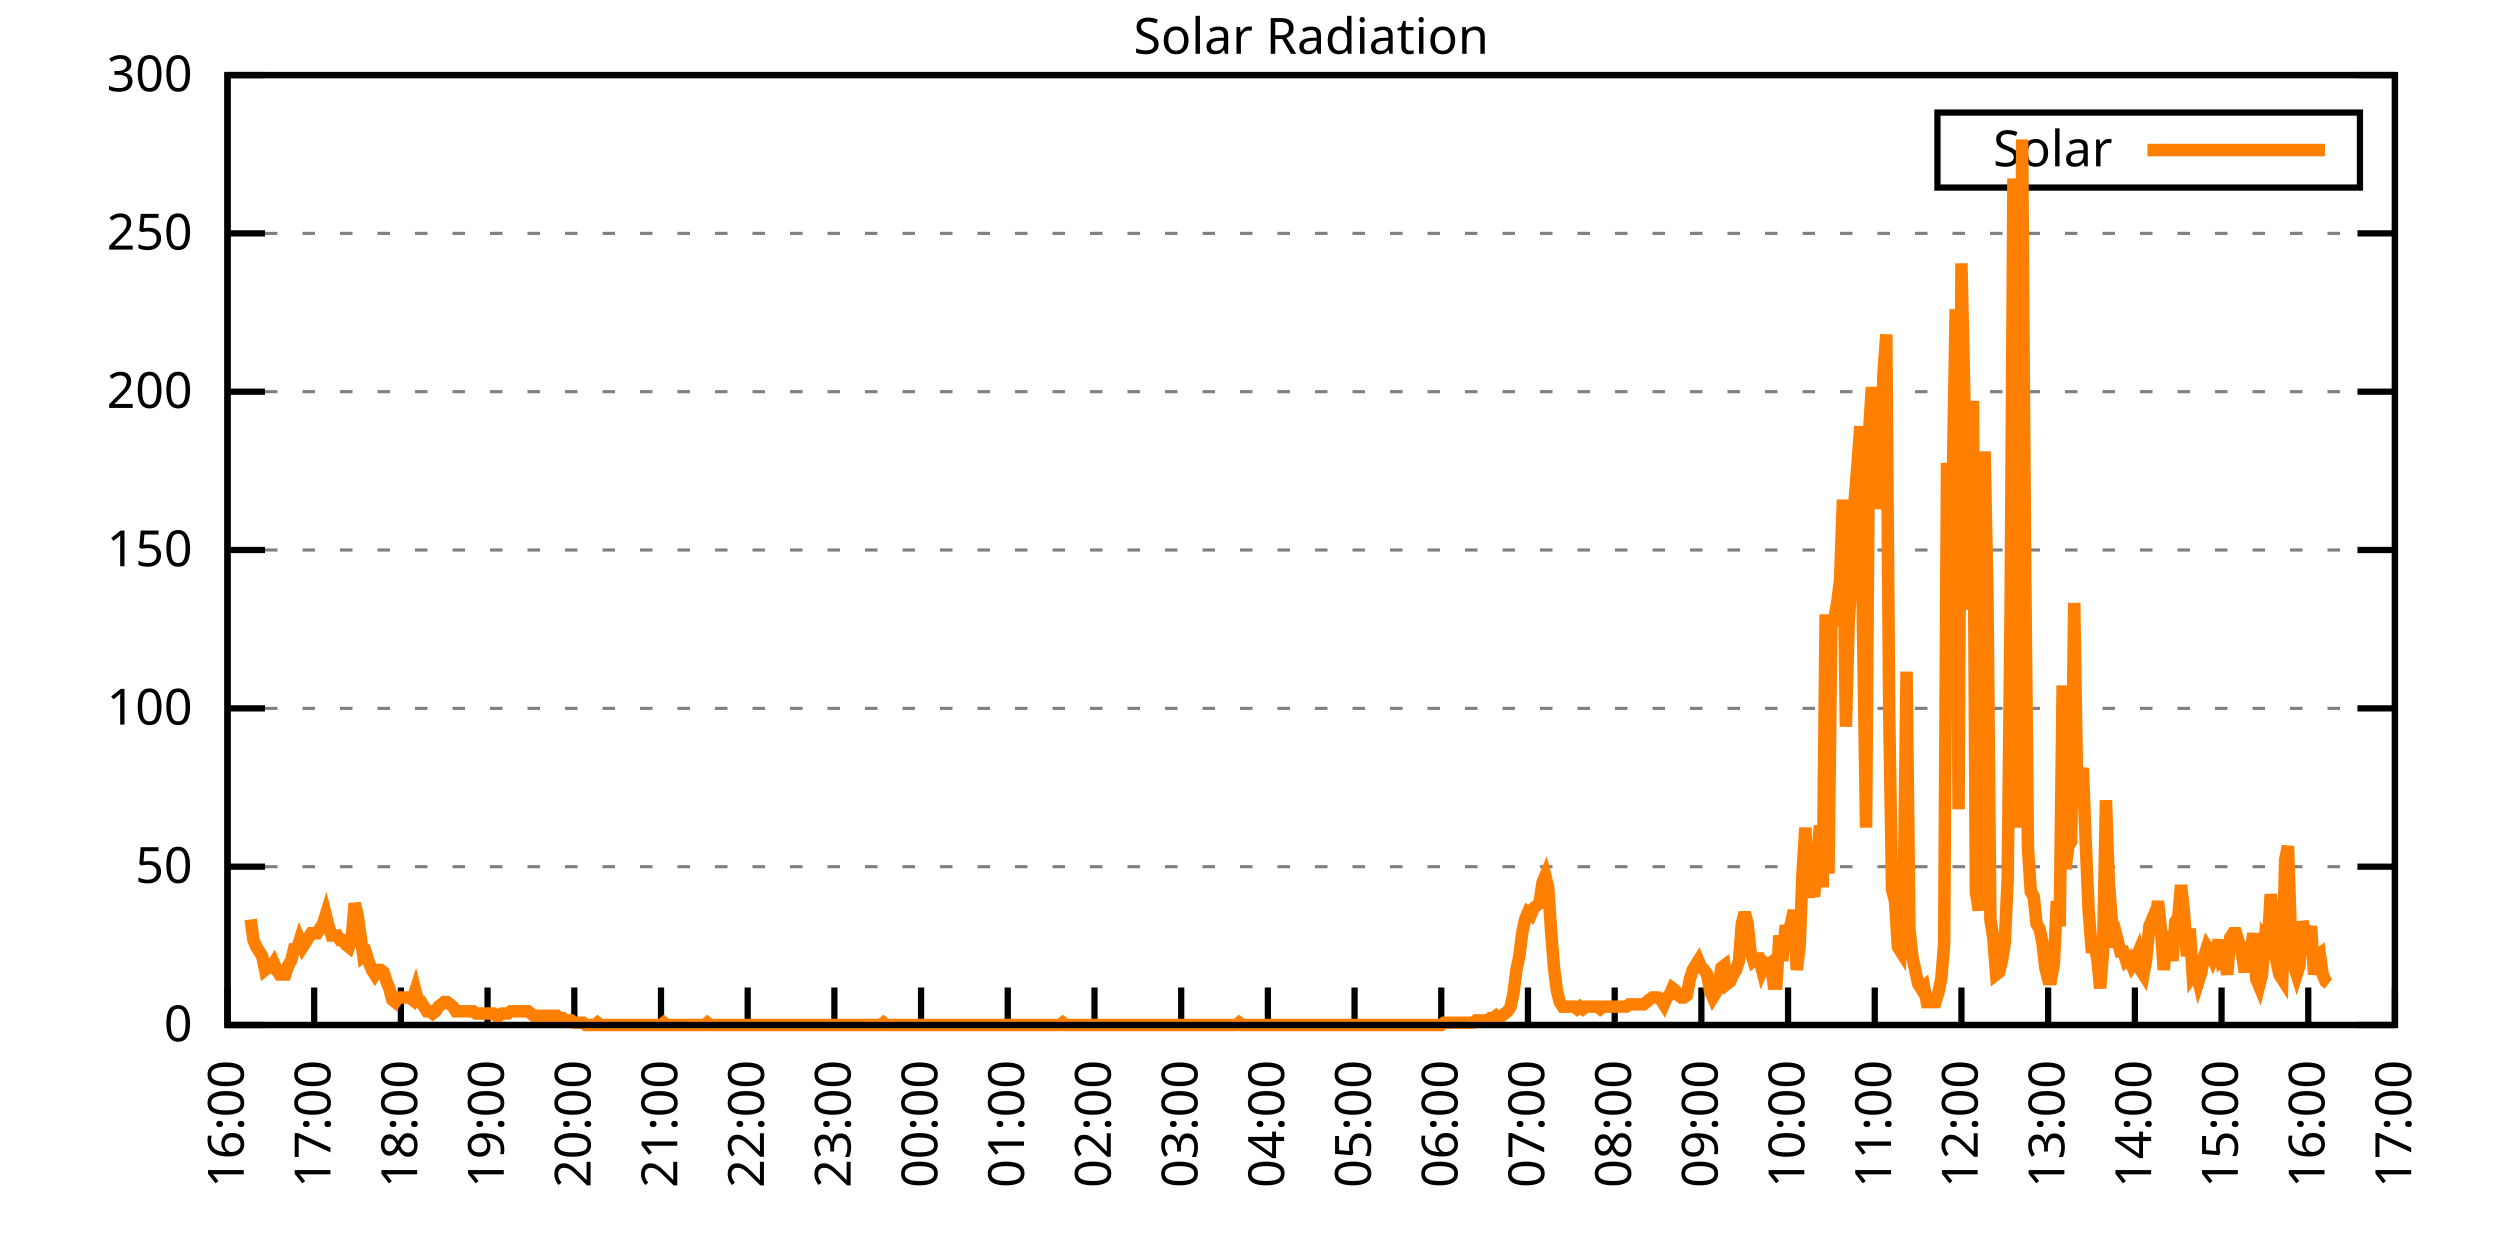
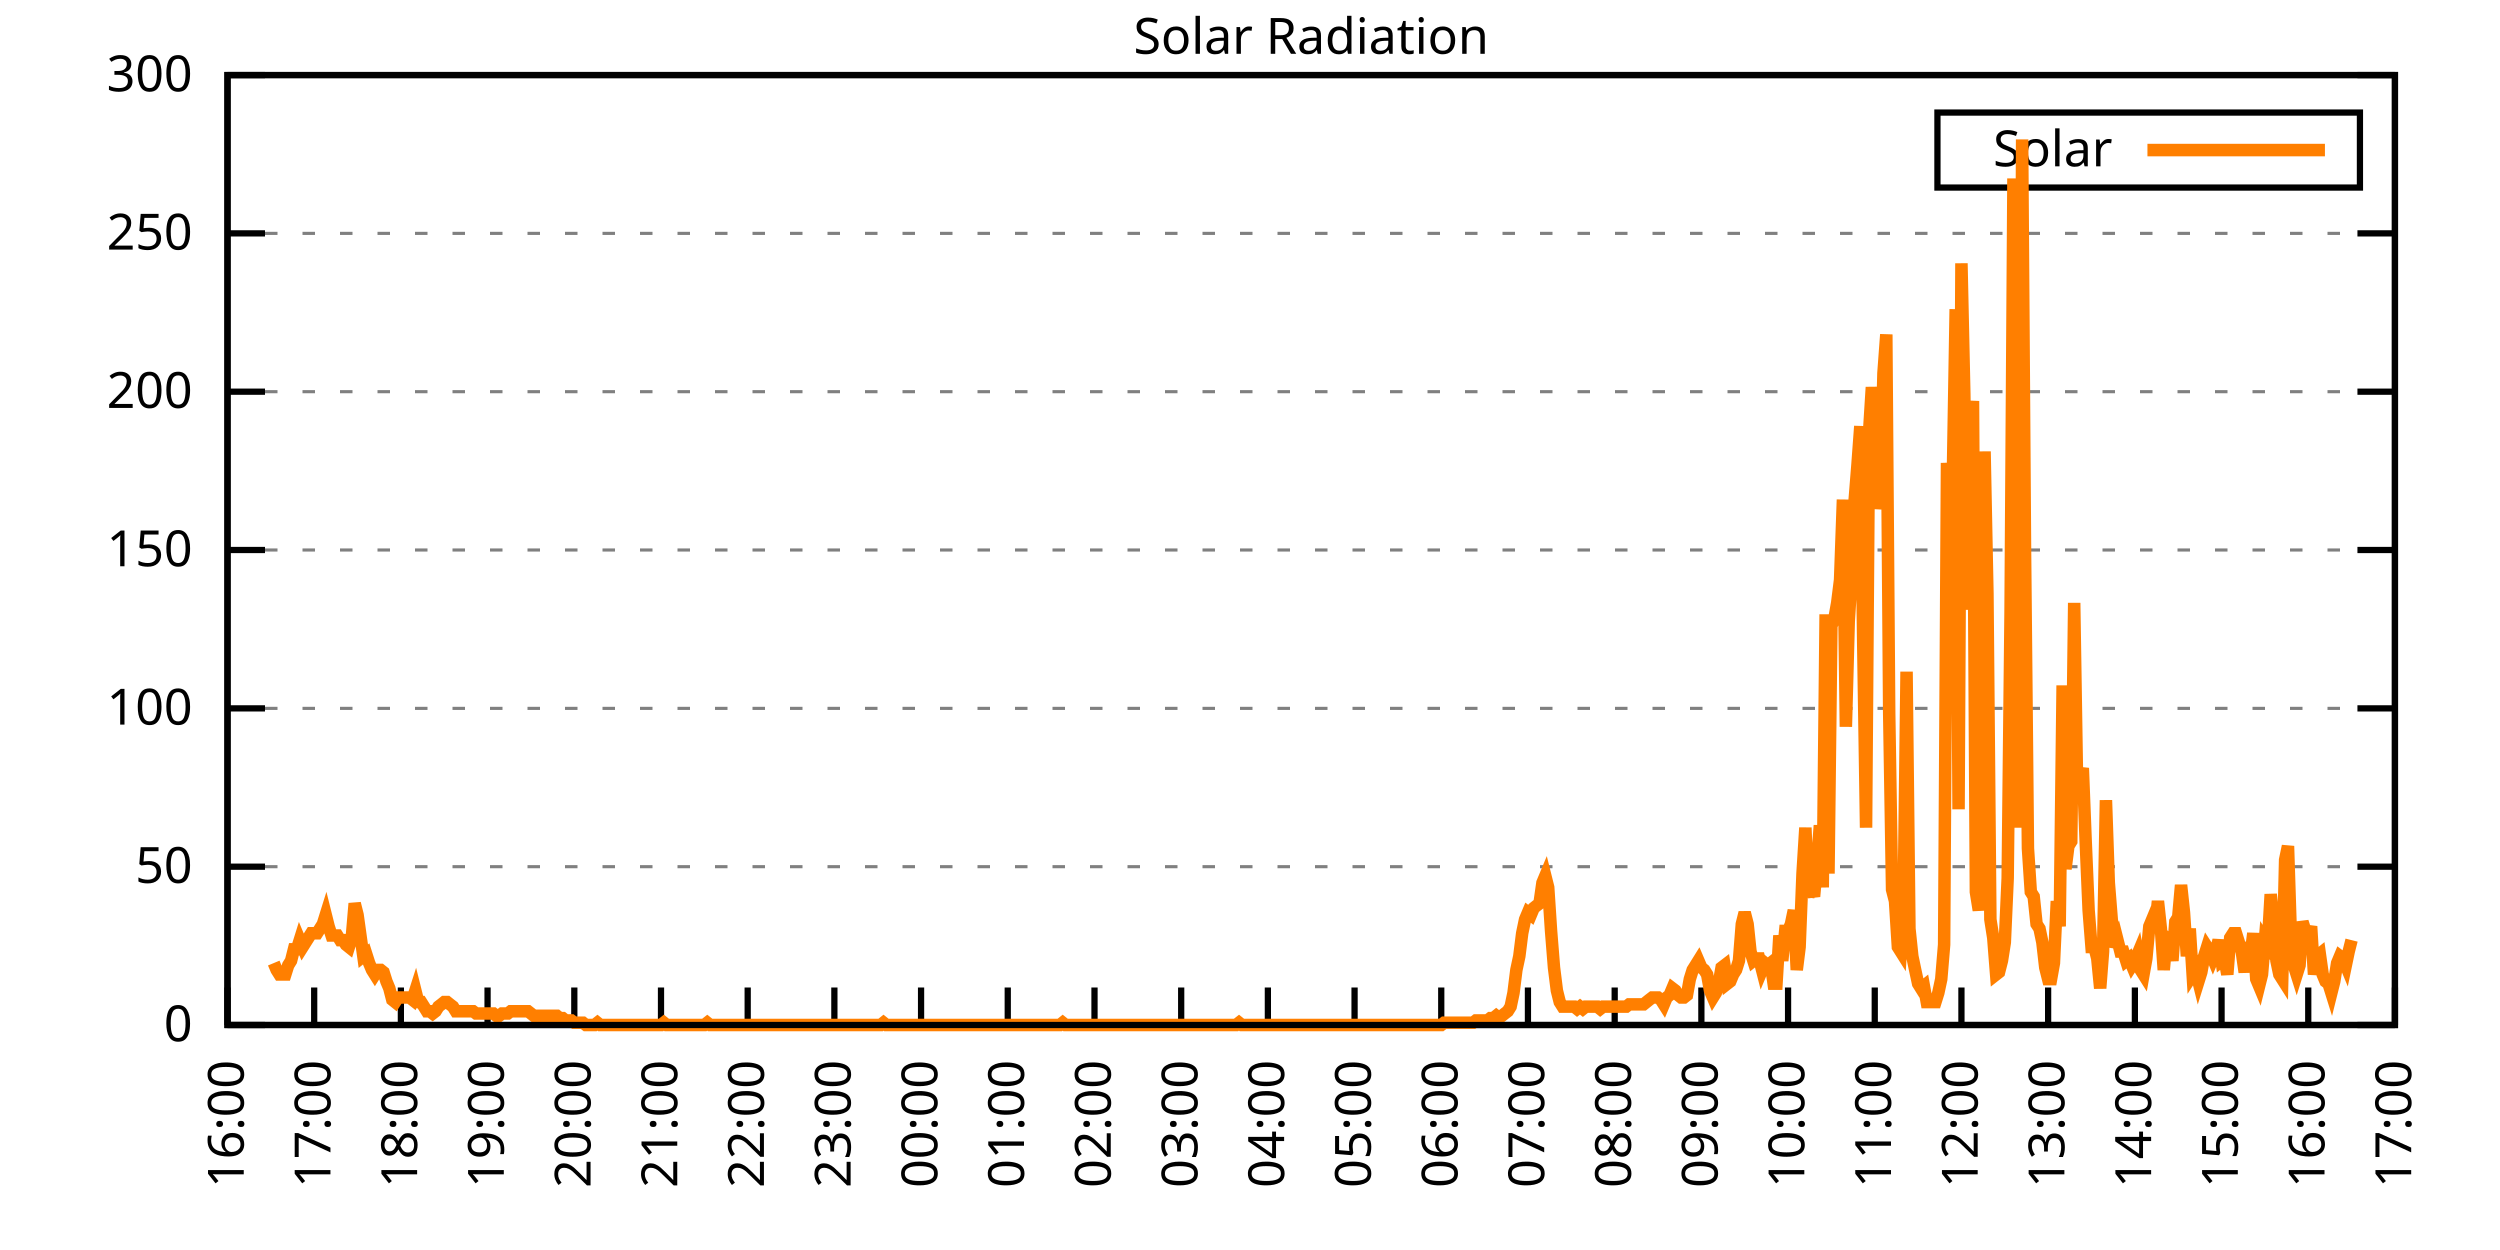
<svg xmlns="http://www.w3.org/2000/svg" xmlns:xlink="http://www.w3.org/1999/xlink" width="400" height="200" viewBox="0 0 400 200">
  <g id="gnuplot_canvas">
    <rect x="0" y="0" width="400" height="200" fill="none" />
    <defs>
      <circle id="gpDot" r="0.5" stroke-width="0.5" stroke="currentColor" />
      <path id="gpPt0" stroke-width="0.333" stroke="currentColor" d="M-1,0 h2 M0,-1 v2" />
      <path id="gpPt1" stroke-width="0.333" stroke="currentColor" d="M-1,-1 L1,1 M1,-1 L-1,1" />
      <path id="gpPt2" stroke-width="0.333" stroke="currentColor" d="M-1,0 L1,0 M0,-1 L0,1 M-1,-1 L1,1 M-1,1 L1,-1" />
      <rect id="gpPt3" stroke-width="0.333" stroke="currentColor" x="-1" y="-1" width="2" height="2" />
      <rect id="gpPt4" stroke-width="0.333" stroke="currentColor" fill="currentColor" x="-1" y="-1" width="2" height="2" />
      <circle id="gpPt5" stroke-width="0.333" stroke="currentColor" cx="0" cy="0" r="1" />
      <use xlink:href="#gpPt5" id="gpPt6" fill="currentColor" stroke="none" />
      <path id="gpPt7" stroke-width="0.333" stroke="currentColor" d="M0,-1.33 L-1.33,0.67 L1.33,0.67 z" />
      <use xlink:href="#gpPt7" id="gpPt8" fill="currentColor" stroke="none" />
      <use xlink:href="#gpPt7" id="gpPt9" stroke="currentColor" transform="rotate(180)" />
      <use xlink:href="#gpPt9" id="gpPt10" fill="currentColor" stroke="none" />
      <use xlink:href="#gpPt3" id="gpPt11" stroke="currentColor" transform="rotate(45)" />
      <use xlink:href="#gpPt11" id="gpPt12" fill="currentColor" stroke="none" />
      <path id="gpPt13" stroke-width="0.333" stroke="currentColor" d="M0,1.330 L1.265,0.411 L0.782,-1.067 L-0.782,-1.076 L-1.265,0.411 z" />
      <use xlink:href="#gpPt13" id="gpPt14" fill="currentColor" stroke="none" />
      <filter id="textbox" filterUnits="objectBoundingBox" x="0" y="0" height="1" width="1">
        <feFlood flood-color="white" flood-opacity="1" result="bgnd" />
        <feComposite in="SourceGraphic" in2="bgnd" operator="atop" />
      </filter>
      <filter id="greybox" filterUnits="objectBoundingBox" x="0" y="0" height="1" width="1">
        <feFlood flood-color="lightgrey" flood-opacity="1" result="grey" />
        <feComposite in="SourceGraphic" in2="grey" operator="atop" />
      </filter>
    </defs>
    <g fill="none" color="white" stroke="currentColor" stroke-width="1.00" stroke-linecap="butt" stroke-linejoin="miter">
</g>
    <g fill="none" color="black" stroke="currentColor" stroke-width="1.00" stroke-linecap="butt" stroke-linejoin="miter">
      <g stroke="none" shape-rendering="crispEdges">
        <polygon fill="rgb(255, 255, 255)" points="36.40,164.00 383.18,164.00 383.18,12.02 36.40,12.02 " />
      </g>
    </g>
    <g fill="none" color="black" stroke="currentColor" stroke-width="1.00" stroke-linecap="butt" stroke-linejoin="miter">
</g>
    <g fill="none" color="black" stroke="black" stroke-width="0.50" stroke-linecap="butt" stroke-linejoin="miter">
</g>
    <g fill="none" color="gray" stroke="currentColor" stroke-width="0.50" stroke-linecap="butt" stroke-linejoin="miter">
      <path stroke="gray" stroke-dasharray="2,4" class="gridline" d="M36.40,164.00 L383.19,164.00  " />
    </g>
    <g fill="none" color="gray" stroke="gray" stroke-width="1.00" stroke-linecap="butt" stroke-linejoin="miter">
</g>
    <g fill="none" color="black" stroke="currentColor" stroke-width="1.00" stroke-linecap="butt" stroke-linejoin="miter">
      <path stroke="black" d="M36.40,164.00 L42.40,164.00 M383.19,164.00 L377.19,164.00  " />
      <g transform="translate(30.80,166.60)" stroke="none" fill="black" font-family="Sans" font-size="8.00" text-anchor="end">
        <text>
          <tspan font-family="Sans"> 0</tspan>
        </text>
      </g>
    </g>
    <g fill="none" color="black" stroke="currentColor" stroke-width="1.00" stroke-linecap="butt" stroke-linejoin="miter">
</g>
    <g fill="none" color="black" stroke="black" stroke-width="0.50" stroke-linecap="butt" stroke-linejoin="miter">
</g>
    <g fill="none" color="gray" stroke="currentColor" stroke-width="0.50" stroke-linecap="butt" stroke-linejoin="miter">
      <path stroke="gray" stroke-dasharray="2,4" class="gridline" d="M36.40,138.67 L383.19,138.67  " />
    </g>
    <g fill="none" color="gray" stroke="gray" stroke-width="1.00" stroke-linecap="butt" stroke-linejoin="miter">
</g>
    <g fill="none" color="black" stroke="currentColor" stroke-width="1.00" stroke-linecap="butt" stroke-linejoin="miter">
      <path stroke="black" d="M36.40,138.67 L42.40,138.67 M383.19,138.67 L377.19,138.67  " />
      <g transform="translate(30.80,141.27)" stroke="none" fill="black" font-family="Sans" font-size="8.00" text-anchor="end">
        <text>
          <tspan font-family="Sans"> 50</tspan>
        </text>
      </g>
    </g>
    <g fill="none" color="black" stroke="currentColor" stroke-width="1.00" stroke-linecap="butt" stroke-linejoin="miter">
</g>
    <g fill="none" color="black" stroke="black" stroke-width="0.50" stroke-linecap="butt" stroke-linejoin="miter">
</g>
    <g fill="none" color="gray" stroke="currentColor" stroke-width="0.50" stroke-linecap="butt" stroke-linejoin="miter">
      <path stroke="gray" stroke-dasharray="2,4" class="gridline" d="M36.40,113.34 L383.19,113.34  " />
    </g>
    <g fill="none" color="gray" stroke="gray" stroke-width="1.00" stroke-linecap="butt" stroke-linejoin="miter">
</g>
    <g fill="none" color="black" stroke="currentColor" stroke-width="1.00" stroke-linecap="butt" stroke-linejoin="miter">
      <path stroke="black" d="M36.40,113.34 L42.40,113.34 M383.19,113.34 L377.19,113.34  " />
      <g transform="translate(30.80,115.94)" stroke="none" fill="black" font-family="Sans" font-size="8.00" text-anchor="end">
        <text>
          <tspan font-family="Sans"> 100</tspan>
        </text>
      </g>
    </g>
    <g fill="none" color="black" stroke="currentColor" stroke-width="1.00" stroke-linecap="butt" stroke-linejoin="miter">
</g>
    <g fill="none" color="black" stroke="black" stroke-width="0.50" stroke-linecap="butt" stroke-linejoin="miter">
</g>
    <g fill="none" color="gray" stroke="currentColor" stroke-width="0.50" stroke-linecap="butt" stroke-linejoin="miter">
      <path stroke="gray" stroke-dasharray="2,4" class="gridline" d="M36.40,88.00 L383.19,88.00  " />
    </g>
    <g fill="none" color="gray" stroke="gray" stroke-width="1.00" stroke-linecap="butt" stroke-linejoin="miter">
</g>
    <g fill="none" color="black" stroke="currentColor" stroke-width="1.00" stroke-linecap="butt" stroke-linejoin="miter">
      <path stroke="black" d="M36.40,88.00 L42.40,88.00 M383.19,88.00 L377.19,88.00  " />
      <g transform="translate(30.80,90.60)" stroke="none" fill="black" font-family="Sans" font-size="8.00" text-anchor="end">
        <text>
          <tspan font-family="Sans"> 150</tspan>
        </text>
      </g>
    </g>
    <g fill="none" color="black" stroke="currentColor" stroke-width="1.00" stroke-linecap="butt" stroke-linejoin="miter">
</g>
    <g fill="none" color="black" stroke="black" stroke-width="0.50" stroke-linecap="butt" stroke-linejoin="miter">
</g>
    <g fill="none" color="gray" stroke="currentColor" stroke-width="0.50" stroke-linecap="butt" stroke-linejoin="miter">
      <path stroke="gray" stroke-dasharray="2,4" class="gridline" d="M36.40,62.67 L383.19,62.67  " />
    </g>
    <g fill="none" color="gray" stroke="gray" stroke-width="1.00" stroke-linecap="butt" stroke-linejoin="miter">
</g>
    <g fill="none" color="black" stroke="currentColor" stroke-width="1.00" stroke-linecap="butt" stroke-linejoin="miter">
      <path stroke="black" d="M36.40,62.67 L42.40,62.67 M383.19,62.67 L377.19,62.67  " />
      <g transform="translate(30.80,65.27)" stroke="none" fill="black" font-family="Sans" font-size="8.00" text-anchor="end">
        <text>
          <tspan font-family="Sans"> 200</tspan>
        </text>
      </g>
    </g>
    <g fill="none" color="black" stroke="currentColor" stroke-width="1.00" stroke-linecap="butt" stroke-linejoin="miter">
</g>
    <g fill="none" color="black" stroke="black" stroke-width="0.50" stroke-linecap="butt" stroke-linejoin="miter">
</g>
    <g fill="none" color="gray" stroke="currentColor" stroke-width="0.50" stroke-linecap="butt" stroke-linejoin="miter">
      <path stroke="gray" stroke-dasharray="2,4" class="gridline" d="M36.40,37.34 L383.19,37.34  " />
    </g>
    <g fill="none" color="gray" stroke="gray" stroke-width="1.00" stroke-linecap="butt" stroke-linejoin="miter">
</g>
    <g fill="none" color="black" stroke="currentColor" stroke-width="1.00" stroke-linecap="butt" stroke-linejoin="miter">
      <path stroke="black" d="M36.40,37.34 L42.40,37.34 M383.19,37.34 L377.19,37.34  " />
      <g transform="translate(30.80,39.94)" stroke="none" fill="black" font-family="Sans" font-size="8.00" text-anchor="end">
        <text>
          <tspan font-family="Sans"> 250</tspan>
        </text>
      </g>
    </g>
    <g fill="none" color="black" stroke="currentColor" stroke-width="1.00" stroke-linecap="butt" stroke-linejoin="miter">
</g>
    <g fill="none" color="black" stroke="black" stroke-width="0.50" stroke-linecap="butt" stroke-linejoin="miter">
</g>
    <g fill="none" color="gray" stroke="currentColor" stroke-width="0.50" stroke-linecap="butt" stroke-linejoin="miter">
      <path stroke="gray" stroke-dasharray="2,4" class="gridline" d="M36.40,12.01 L383.19,12.01  " />
    </g>
    <g fill="none" color="gray" stroke="gray" stroke-width="1.00" stroke-linecap="butt" stroke-linejoin="miter">
</g>
    <g fill="none" color="black" stroke="currentColor" stroke-width="1.00" stroke-linecap="butt" stroke-linejoin="miter">
      <path stroke="black" d="M36.40,12.01 L42.40,12.01 M383.19,12.01 L377.19,12.01  " />
      <g transform="translate(30.80,14.61)" stroke="none" fill="black" font-family="Sans" font-size="8.00" text-anchor="end">
        <text>
          <tspan font-family="Sans"> 300</tspan>
        </text>
      </g>
    </g>
    <g fill="none" color="black" stroke="currentColor" stroke-width="1.00" stroke-linecap="butt" stroke-linejoin="miter">
      <path stroke="black" d="M36.40,164.00 L36.40,158.00  " />
      <g transform="translate(39.00,169.60) rotate(270.00)" stroke="none" fill="black" font-family="Sans" font-size="8.00" text-anchor="end">
        <text>
          <tspan font-family="Sans">16:00</tspan>
        </text>
      </g>
    </g>
    <g fill="none" color="black" stroke="currentColor" stroke-width="1.00" stroke-linecap="butt" stroke-linejoin="miter">
      <path stroke="black" d="M50.27,164.00 L50.27,158.00  " />
      <g transform="translate(52.87,169.60) rotate(270.00)" stroke="none" fill="black" font-family="Sans" font-size="8.00" text-anchor="end">
        <text>
          <tspan font-family="Sans">17:00</tspan>
        </text>
      </g>
    </g>
    <g fill="none" color="black" stroke="currentColor" stroke-width="1.00" stroke-linecap="butt" stroke-linejoin="miter">
      <path stroke="black" d="M64.14,164.00 L64.14,158.00  " />
      <g transform="translate(66.74,169.60) rotate(270.00)" stroke="none" fill="black" font-family="Sans" font-size="8.00" text-anchor="end">
        <text>
          <tspan font-family="Sans">18:00</tspan>
        </text>
      </g>
    </g>
    <g fill="none" color="black" stroke="currentColor" stroke-width="1.00" stroke-linecap="butt" stroke-linejoin="miter">
      <path stroke="black" d="M78.01,164.00 L78.01,158.00  " />
      <g transform="translate(80.61,169.60) rotate(270.00)" stroke="none" fill="black" font-family="Sans" font-size="8.00" text-anchor="end">
        <text>
          <tspan font-family="Sans">19:00</tspan>
        </text>
      </g>
    </g>
    <g fill="none" color="black" stroke="currentColor" stroke-width="1.00" stroke-linecap="butt" stroke-linejoin="miter">
      <path stroke="black" d="M91.89,164.00 L91.89,158.00  " />
      <g transform="translate(94.49,169.60) rotate(270.00)" stroke="none" fill="black" font-family="Sans" font-size="8.00" text-anchor="end">
        <text>
          <tspan font-family="Sans">20:00</tspan>
        </text>
      </g>
    </g>
    <g fill="none" color="black" stroke="currentColor" stroke-width="1.00" stroke-linecap="butt" stroke-linejoin="miter">
      <path stroke="black" d="M105.76,164.00 L105.76,158.00  " />
      <g transform="translate(108.36,169.60) rotate(270.00)" stroke="none" fill="black" font-family="Sans" font-size="8.00" text-anchor="end">
        <text>
          <tspan font-family="Sans">21:00</tspan>
        </text>
      </g>
    </g>
    <g fill="none" color="black" stroke="currentColor" stroke-width="1.00" stroke-linecap="butt" stroke-linejoin="miter">
      <path stroke="black" d="M119.63,164.00 L119.63,158.00  " />
      <g transform="translate(122.23,169.60) rotate(270.00)" stroke="none" fill="black" font-family="Sans" font-size="8.00" text-anchor="end">
        <text>
          <tspan font-family="Sans">22:00</tspan>
        </text>
      </g>
    </g>
    <g fill="none" color="black" stroke="currentColor" stroke-width="1.00" stroke-linecap="butt" stroke-linejoin="miter">
      <path stroke="black" d="M133.50,164.00 L133.50,158.00  " />
      <g transform="translate(136.10,169.60) rotate(270.00)" stroke="none" fill="black" font-family="Sans" font-size="8.00" text-anchor="end">
        <text>
          <tspan font-family="Sans">23:00</tspan>
        </text>
      </g>
    </g>
    <g fill="none" color="black" stroke="currentColor" stroke-width="1.00" stroke-linecap="butt" stroke-linejoin="miter">
      <path stroke="black" d="M147.37,164.00 L147.37,158.00  " />
      <g transform="translate(149.97,169.60) rotate(270.00)" stroke="none" fill="black" font-family="Sans" font-size="8.00" text-anchor="end">
        <text>
          <tspan font-family="Sans">00:00</tspan>
        </text>
      </g>
    </g>
    <g fill="none" color="black" stroke="currentColor" stroke-width="1.00" stroke-linecap="butt" stroke-linejoin="miter">
      <path stroke="black" d="M161.24,164.00 L161.24,158.00  " />
      <g transform="translate(163.84,169.60) rotate(270.00)" stroke="none" fill="black" font-family="Sans" font-size="8.00" text-anchor="end">
        <text>
          <tspan font-family="Sans">01:00</tspan>
        </text>
      </g>
    </g>
    <g fill="none" color="black" stroke="currentColor" stroke-width="1.00" stroke-linecap="butt" stroke-linejoin="miter">
      <path stroke="black" d="M175.12,164.00 L175.12,158.00  " />
      <g transform="translate(177.72,169.60) rotate(270.00)" stroke="none" fill="black" font-family="Sans" font-size="8.00" text-anchor="end">
        <text>
          <tspan font-family="Sans">02:00</tspan>
        </text>
      </g>
    </g>
    <g fill="none" color="black" stroke="currentColor" stroke-width="1.00" stroke-linecap="butt" stroke-linejoin="miter">
      <path stroke="black" d="M188.99,164.00 L188.99,158.00  " />
      <g transform="translate(191.59,169.60) rotate(270.00)" stroke="none" fill="black" font-family="Sans" font-size="8.00" text-anchor="end">
        <text>
          <tspan font-family="Sans">03:00</tspan>
        </text>
      </g>
    </g>
    <g fill="none" color="black" stroke="currentColor" stroke-width="1.00" stroke-linecap="butt" stroke-linejoin="miter">
      <path stroke="black" d="M202.86,164.00 L202.86,158.00  " />
      <g transform="translate(205.46,169.60) rotate(270.00)" stroke="none" fill="black" font-family="Sans" font-size="8.00" text-anchor="end">
        <text>
          <tspan font-family="Sans">04:00</tspan>
        </text>
      </g>
    </g>
    <g fill="none" color="black" stroke="currentColor" stroke-width="1.00" stroke-linecap="butt" stroke-linejoin="miter">
      <path stroke="black" d="M216.73,164.00 L216.73,158.00  " />
      <g transform="translate(219.33,169.60) rotate(270.00)" stroke="none" fill="black" font-family="Sans" font-size="8.00" text-anchor="end">
        <text>
          <tspan font-family="Sans">05:00</tspan>
        </text>
      </g>
    </g>
    <g fill="none" color="black" stroke="currentColor" stroke-width="1.00" stroke-linecap="butt" stroke-linejoin="miter">
      <path stroke="black" d="M230.60,164.00 L230.60,158.00  " />
      <g transform="translate(233.20,169.60) rotate(270.00)" stroke="none" fill="black" font-family="Sans" font-size="8.00" text-anchor="end">
        <text>
          <tspan font-family="Sans">06:00</tspan>
        </text>
      </g>
    </g>
    <g fill="none" color="black" stroke="currentColor" stroke-width="1.00" stroke-linecap="butt" stroke-linejoin="miter">
      <path stroke="black" d="M244.47,164.00 L244.47,158.00  " />
      <g transform="translate(247.07,169.60) rotate(270.00)" stroke="none" fill="black" font-family="Sans" font-size="8.00" text-anchor="end">
        <text>
          <tspan font-family="Sans">07:00</tspan>
        </text>
      </g>
    </g>
    <g fill="none" color="black" stroke="currentColor" stroke-width="1.00" stroke-linecap="butt" stroke-linejoin="miter">
      <path stroke="black" d="M258.35,164.00 L258.35,158.00  " />
      <g transform="translate(260.95,169.60) rotate(270.00)" stroke="none" fill="black" font-family="Sans" font-size="8.00" text-anchor="end">
        <text>
          <tspan font-family="Sans">08:00</tspan>
        </text>
      </g>
    </g>
    <g fill="none" color="black" stroke="currentColor" stroke-width="1.00" stroke-linecap="butt" stroke-linejoin="miter">
      <path stroke="black" d="M272.22,164.00 L272.22,158.00  " />
      <g transform="translate(274.82,169.60) rotate(270.00)" stroke="none" fill="black" font-family="Sans" font-size="8.00" text-anchor="end">
        <text>
          <tspan font-family="Sans">09:00</tspan>
        </text>
      </g>
    </g>
    <g fill="none" color="black" stroke="currentColor" stroke-width="1.00" stroke-linecap="butt" stroke-linejoin="miter">
      <path stroke="black" d="M286.09,164.00 L286.09,158.00  " />
      <g transform="translate(288.69,169.60) rotate(270.00)" stroke="none" fill="black" font-family="Sans" font-size="8.00" text-anchor="end">
        <text>
          <tspan font-family="Sans">10:00</tspan>
        </text>
      </g>
    </g>
    <g fill="none" color="black" stroke="currentColor" stroke-width="1.00" stroke-linecap="butt" stroke-linejoin="miter">
      <path stroke="black" d="M299.96,164.00 L299.96,158.00  " />
      <g transform="translate(302.56,169.60) rotate(270.00)" stroke="none" fill="black" font-family="Sans" font-size="8.00" text-anchor="end">
        <text>
          <tspan font-family="Sans">11:00</tspan>
        </text>
      </g>
    </g>
    <g fill="none" color="black" stroke="currentColor" stroke-width="1.00" stroke-linecap="butt" stroke-linejoin="miter">
      <path stroke="black" d="M313.83,164.00 L313.83,158.00  " />
      <g transform="translate(316.43,169.60) rotate(270.00)" stroke="none" fill="black" font-family="Sans" font-size="8.00" text-anchor="end">
        <text>
          <tspan font-family="Sans">12:00</tspan>
        </text>
      </g>
    </g>
    <g fill="none" color="black" stroke="currentColor" stroke-width="1.00" stroke-linecap="butt" stroke-linejoin="miter">
      <path stroke="black" d="M327.70,164.00 L327.70,158.00  " />
      <g transform="translate(330.30,169.60) rotate(270.00)" stroke="none" fill="black" font-family="Sans" font-size="8.00" text-anchor="end">
        <text>
          <tspan font-family="Sans">13:00</tspan>
        </text>
      </g>
    </g>
    <g fill="none" color="black" stroke="currentColor" stroke-width="1.00" stroke-linecap="butt" stroke-linejoin="miter">
      <path stroke="black" d="M341.58,164.00 L341.58,158.00  " />
      <g transform="translate(344.18,169.60) rotate(270.00)" stroke="none" fill="black" font-family="Sans" font-size="8.00" text-anchor="end">
        <text>
          <tspan font-family="Sans">14:00</tspan>
        </text>
      </g>
    </g>
    <g fill="none" color="black" stroke="currentColor" stroke-width="1.00" stroke-linecap="butt" stroke-linejoin="miter">
      <path stroke="black" d="M355.45,164.00 L355.45,158.00  " />
      <g transform="translate(358.05,169.60) rotate(270.00)" stroke="none" fill="black" font-family="Sans" font-size="8.00" text-anchor="end">
        <text>
          <tspan font-family="Sans">15:00</tspan>
        </text>
      </g>
    </g>
    <g fill="none" color="black" stroke="currentColor" stroke-width="1.00" stroke-linecap="butt" stroke-linejoin="miter">
      <path stroke="black" d="M369.32,164.00 L369.32,158.00  " />
      <g transform="translate(371.92,169.60) rotate(270.00)" stroke="none" fill="black" font-family="Sans" font-size="8.00" text-anchor="end">
        <text>
          <tspan font-family="Sans">16:00</tspan>
        </text>
      </g>
    </g>
    <g fill="none" color="black" stroke="currentColor" stroke-width="1.00" stroke-linecap="butt" stroke-linejoin="miter">
      <path stroke="black" d="M383.19,164.00 L383.19,158.00  " />
      <g transform="translate(385.79,169.60) rotate(270.00)" stroke="none" fill="black" font-family="Sans" font-size="8.00" text-anchor="end">
        <text>
          <tspan font-family="Sans">17:00</tspan>
        </text>
      </g>
    </g>
    <g fill="none" color="black" stroke="currentColor" stroke-width="1.00" stroke-linecap="butt" stroke-linejoin="miter">
</g>
    <g fill="none" color="black" stroke="currentColor" stroke-width="1.00" stroke-linecap="butt" stroke-linejoin="miter">
      <path stroke="black" d="M36.40,12.01 L36.40,164.00 L383.19,164.00 L383.19,12.01 L36.40,12.01 Z  " />
    </g>
    <g fill="none" color="black" stroke="currentColor" stroke-width="1.00" stroke-linecap="butt" stroke-linejoin="miter">
</g>
    <g fill="none" color="black" stroke="currentColor" stroke-width="1.00" stroke-linecap="butt" stroke-linejoin="miter">
      <path stroke="black" d="M309.99,30.01 L309.99,18.01 L377.59,18.01 L377.59,30.01 L309.99,30.01 Z  " />
    </g>
    <g id="Solar_Radiation_plot_1">
      <g fill="none" color="white" stroke="black" stroke-width="2.00" stroke-linecap="butt" stroke-linejoin="miter">
</g>
      <g fill="none" color="black" stroke="currentColor" stroke-width="2.00" stroke-linecap="butt" stroke-linejoin="miter">
        <g transform="translate(337.99,26.61)" stroke="none" fill="black" font-family="Sans" font-size="8.00" text-anchor="end">
          <text>
            <tspan font-family="Sans">Solar</tspan>
          </text>
        </g>
      </g>
      <g fill="none" color="black" stroke="currentColor" stroke-width="2.00" stroke-linecap="butt" stroke-linejoin="miter">
-         <path stroke="rgb(255, 127,   0)" d="M343.59,24.01 L371.99,24.01 M40.10,147.11 L40.56,150.42 L41.02,151.52 L41.49,152.25 L41.95,152.99 L42.41,155.19   L42.87,154.82 L43.34,154.82 L43.80,154.09 L44.26,155.19 L44.72,155.92 L45.19,155.92 L45.65,155.92 L46.11,154.46   L46.57,153.72 L47.03,151.89 L47.50,151.89 L47.96,150.42 L48.42,151.52 L48.88,150.79 L49.35,150.05 L49.81,149.32   L50.27,149.32 L50.73,149.32 L51.20,148.58 L51.66,147.85 L52.12,146.38 L52.58,148.22 L53.05,149.68 L53.51,149.68   L53.97,149.68 L54.43,150.42 L54.90,150.42 L55.36,151.15 L55.82,151.52 L56.28,150.05 L56.75,144.55 L57.21,146.38   L57.67,149.68 L58.13,152.99 L58.59,152.62 L59.06,154.09 L59.52,155.19 L59.98,155.92 L60.44,155.19 L60.91,155.19   L61.37,155.56 L61.83,157.03 L62.29,158.13 L62.76,159.96 L63.22,160.33 L63.68,159.60 L64.14,159.60 L64.61,159.60   L65.07,159.60 L65.53,159.60 L65.99,159.96 L66.46,158.49 L66.92,160.33 L67.38,160.33 L67.84,161.06 L68.30,161.80   L68.77,161.80 L69.23,162.16 L69.69,161.80 L70.15,161.06 L70.62,160.70 L71.08,160.33 L71.54,160.33 L72.00,160.70   L72.47,161.06 L72.93,161.80 L73.39,161.80 L73.85,161.80 L74.32,161.80 L74.78,161.80 L75.24,161.80 L75.70,161.80   L76.17,162.16 L76.63,162.16 L77.09,162.16 L77.55,162.16 L78.01,162.16 L78.48,162.16 L78.94,162.16 L79.40,162.53   L79.86,162.53 L80.33,162.16 L80.79,162.16 L81.25,162.16 L81.71,161.80 L82.18,161.80 L82.64,161.80 L83.10,161.80   L83.56,161.80 L84.03,161.80 L84.49,161.80 L84.95,162.16 L85.41,162.53 L85.88,162.53 L86.34,162.53 L86.80,162.53   L87.26,162.53 L87.72,162.53 L88.19,162.53 L88.65,162.53 L89.11,162.53 L89.57,162.90 L90.04,162.90 L90.50,163.27   L90.96,163.27 L91.42,163.27 L91.89,163.63 L92.35,163.63 L92.81,163.63 L93.27,163.63 L93.74,164.00 L94.20,164.00   L94.66,164.00 L95.12,164.00 L95.59,163.63 L96.05,164.00 L96.51,164.00 L96.97,164.00 L97.44,164.00 L97.90,164.00   L98.36,164.00 L98.82,164.00 L99.28,164.00 L99.75,164.00 L100.21,164.00 L100.67,164.00 L101.13,164.00 L101.60,164.00   L102.06,164.00 L102.52,164.00 L102.98,164.00 L103.45,164.00 L103.91,164.00 L104.37,164.00 L104.83,164.00 L105.30,164.00   L105.76,164.00 L106.22,163.63 L106.68,164.00 L107.15,164.00 L107.61,164.00 L108.07,164.00 L108.53,164.00 L108.99,164.00   L109.46,164.00 L109.92,164.00 L110.38,164.00 L110.84,164.00 L111.31,164.00 L111.77,164.00 L112.23,164.00 L112.69,164.00   L113.16,163.63 L113.62,164.00 L114.08,164.00 L114.54,164.00 L115.01,164.00 L115.47,164.00 L115.93,164.00 L116.39,164.00   L116.86,164.00 L117.32,164.00 L117.78,164.00 L118.24,164.00 L118.70,164.00 L119.17,164.00 L119.63,164.00 L120.09,164.00   L120.55,164.00 L121.02,164.00 L121.48,164.00 L121.94,164.00 L122.40,164.00 L122.87,164.00 L123.33,164.00 L123.79,164.00   L124.25,164.00 L124.72,164.00 L125.18,164.00 L125.64,164.00 L126.10,164.00 L126.57,164.00 L127.03,164.00 L127.49,164.00   L127.95,164.00 L128.41,164.00 L128.88,164.00 L129.34,164.00 L129.80,164.00 L130.26,164.00 L130.73,164.00 L131.19,164.00   L131.65,164.00 L132.11,164.00 L132.58,164.00 L133.04,164.00 L133.50,164.00 L133.96,164.00 L134.43,164.00 L134.89,164.00   L135.35,164.00 L135.81,164.00 L136.28,164.00 L136.74,164.00 L137.20,164.00 L137.66,164.00 L138.13,164.00 L138.59,164.00   L139.05,164.00 L139.51,164.00 L139.97,164.00 L140.44,164.00 L140.90,164.00 L141.36,163.63 L141.82,164.00 L142.29,164.00   L142.75,164.00 L143.21,164.00 L143.67,164.00 L144.14,164.00 L144.60,164.00 L145.06,164.00 L145.52,164.00 L145.99,164.00   L146.45,164.00 L146.91,164.00 L147.37,164.00 L147.84,164.00 L148.30,164.00 L148.76,164.00 L149.22,164.00 L149.68,164.00   L150.15,164.00 L150.61,164.00 L151.07,164.00 L151.53,164.00 L152.00,164.00 L152.46,164.00 L152.92,164.00 L153.38,164.00   L153.85,164.00 L154.31,164.00 L154.77,164.00 L155.23,164.00 L155.70,164.00 L156.16,164.00 L156.62,164.00 L157.08,164.00   L157.55,164.00 L158.01,164.00 L158.47,164.00 L158.93,164.00 L159.39,164.00 L159.86,164.00 L160.32,164.00 L160.78,164.00   L161.24,164.00 L161.71,164.00 L162.17,164.00 L162.63,164.00 L163.09,164.00 L163.56,164.00 L164.02,164.00 L164.48,164.00   L164.94,164.00 L165.41,164.00 L165.87,164.00 L166.33,164.00 L166.79,164.00 L167.26,164.00 L167.72,164.00 L168.18,164.00   L168.64,164.00 L169.10,164.00 L169.57,164.00 L170.03,163.63 L170.49,164.00 L170.95,164.00 L171.42,164.00 L171.88,164.00   L172.34,164.00 L172.80,164.00 L173.27,164.00 L173.73,164.00 L174.19,164.00 L174.65,164.00 L175.12,164.00 L175.58,164.00   L176.04,164.00 L176.50,164.00 L176.97,164.00 L177.43,164.00 L177.89,164.00 L178.35,164.00 L178.82,164.00 L179.28,164.00   L179.74,164.00 L180.20,164.00 L180.66,164.00 L181.13,164.00 L181.59,164.00 L182.05,164.00 L182.51,164.00 L182.98,164.00   L183.44,164.00 L183.90,164.00 L184.36,164.00 L184.83,164.00 L185.29,164.00 L185.75,164.00 L186.21,164.00 L186.68,164.00   L187.14,164.00 L187.60,164.00 L188.06,164.00 L188.53,164.00 L188.99,164.00 L189.45,164.00 L189.91,164.00 L190.37,164.00   L190.84,164.00 L191.30,164.00 L191.76,164.00 L192.22,164.00 L192.69,164.00 L193.15,164.00 L193.61,164.00 L194.07,164.00   L194.54,164.00 L195.00,164.00 L195.46,164.00 L195.92,164.00 L196.39,164.00 L196.85,164.00 L197.31,164.00 L197.77,164.00   L198.24,163.63 L198.70,164.00 L199.16,164.00 L199.62,164.00 L200.08,164.00 L200.55,164.00 L201.01,164.00 L201.47,164.00   L201.93,164.00 L202.40,164.00 L202.86,164.00 L203.32,164.00 L203.78,164.00 L204.25,164.00 L204.71,164.00 L205.17,164.00   L205.63,164.00 L206.10,164.00 L206.56,164.00 L207.02,164.00 L207.48,164.00 L207.95,164.00 L208.41,164.00 L208.87,164.00   L209.33,164.00 L209.80,164.00 L210.26,164.00 L210.72,164.00 L211.18,164.00 L211.64,164.00 L212.11,164.00 L212.57,164.00   L213.03,164.00 L213.49,164.00 L213.96,164.00 L214.42,164.00 L214.88,164.00 L215.34,164.00 L215.81,164.00 L216.27,164.00   L216.73,164.00 L217.19,164.00 L217.66,164.00 L218.12,164.00 L218.58,164.00 L219.04,164.00 L219.51,164.00 L219.97,164.00   L220.43,164.00 L220.89,164.00 L221.35,164.00 L221.82,164.00 L222.28,164.00 L222.74,164.00 L223.20,164.00 L223.67,164.00   L224.13,164.00 L224.59,164.00 L225.05,164.00 L225.52,164.00 L225.98,164.00 L226.44,164.00 L226.90,164.00 L227.37,164.00   L227.83,164.00 L228.29,164.00 L228.75,164.00 L229.22,164.00 L229.68,164.00 L230.14,164.00 L230.60,164.00 L231.06,163.63   L231.53,163.63 L231.99,163.63 L232.45,163.63 L232.91,163.63 L233.38,163.63 L233.84,163.63 L234.30,163.63 L234.76,163.63   L235.23,163.63 L235.69,163.63 L236.15,163.27 L236.61,163.27 L237.08,163.27 L237.54,163.27 L238.00,163.27 L238.46,162.90   L238.93,162.90 L239.39,162.53 L239.85,162.90 L240.31,162.53 L240.77,162.16 L241.24,161.80 L241.70,161.06 L242.16,158.86   L242.62,155.19 L243.09,152.99 L243.55,149.32 L244.01,147.11 L244.47,146.01 L244.94,146.38 L245.40,145.28 L245.86,144.91   L246.32,144.55 L246.79,141.24 L247.25,140.14 L247.71,141.98 L248.17,148.95 L248.64,154.82 L249.10,158.49 L249.56,160.33   L250.02,161.06 L250.49,161.06 L250.95,161.06 L251.41,161.06 L251.87,161.06 L252.33,161.43 L252.80,161.06 L253.26,161.43   L253.72,161.06 L254.18,161.06 L254.65,161.06 L255.11,161.06 L255.57,161.06 L256.03,161.43 L256.50,161.06 L256.96,161.06   L257.42,161.06 L257.88,161.06 L258.35,161.06 L258.81,161.06 L259.27,161.06 L259.73,161.06 L260.20,161.06 L260.66,160.70   L261.12,160.70 L261.58,160.70 L262.04,160.70 L262.51,160.70 L262.97,160.70 L263.43,160.33 L263.89,159.96 L264.36,159.60   L264.82,159.60 L265.28,159.60 L265.74,159.96 L266.21,160.70 L266.67,159.60 L267.13,159.23 L267.59,158.13 L268.06,158.49   L268.52,159.23 L268.98,159.60 L269.44,159.60 L269.91,159.23 L270.37,156.66 L270.83,155.19 L271.29,154.46 L271.75,153.72   L272.22,154.82 L272.68,155.19 L273.14,155.92 L273.60,158.49 L274.07,159.60 L274.53,158.86 L274.99,157.39 L275.45,154.82   L275.92,154.46 L276.38,157.39 L276.84,157.03 L277.30,155.92 L277.77,155.19 L278.23,153.72 L278.69,147.85 L279.15,146.01   L279.62,147.85 L280.08,152.25 L280.54,153.72 L281.00,153.35 L281.46,153.35 L281.93,155.19 L282.39,154.09 L282.85,154.46   L283.31,154.09 L283.78,157.39 L284.24,157.39 L284.70,149.68 L285.16,153.72 L285.63,148.95 L286.09,148.95 L286.55,147.85   L287.01,145.65 L287.48,155.19 L287.94,151.52 L288.40,139.77 L288.86,132.43 L289.33,143.44 L289.79,141.98 L290.25,143.44   L290.71,138.30 L291.18,132.06 L291.64,141.98 L292.10,98.29 L292.56,139.77 L293.02,100.13 L293.49,99.03 L293.95,96.46   L294.41,92.79 L294.87,79.94 L295.34,116.28 L295.80,99.39 L296.26,92.05 L296.72,80.31 L297.19,74.43 L297.65,68.19   L298.11,102.70 L298.57,132.43 L299.04,69.29 L299.50,61.95 L299.96,67.46 L300.42,81.41 L300.89,78.10 L301.35,59.75   L301.81,53.51 L302.27,114.08 L302.73,142.34 L303.20,144.18 L303.66,151.52 L304.12,152.25 L304.58,144.91 L305.05,107.47   L305.51,148.58 L305.97,152.99 L306.43,155.19 L306.90,157.39 L307.36,158.13 L307.82,157.76 L308.28,160.33 L308.75,160.33   L309.21,160.33 L309.67,160.33 L310.13,158.86 L310.60,156.66 L311.06,151.15 L311.52,74.07 L311.98,81.04 L312.44,77.00   L312.91,49.47 L313.37,129.49 L313.83,42.13 L314.29,63.05 L314.76,97.56 L315.22,69.29 L315.68,64.16 L316.14,142.71   L316.61,145.65 L317.07,138.30 L317.53,72.23 L317.99,94.99 L318.46,147.11 L318.92,150.05 L319.38,155.92 L319.84,155.56   L320.31,153.72 L320.77,150.79 L321.23,140.51 L321.69,97.93 L322.15,28.55 L322.62,79.57 L323.08,132.43 L323.54,22.31   L324.00,87.65 L324.47,135.74 L324.93,142.71 L325.39,143.44 L325.85,147.85 L326.32,148.58 L326.78,150.79 L327.24,154.82   L327.70,156.66 L328.17,156.66 L328.63,154.09 L329.09,144.18 L329.55,148.22 L330.02,109.67 L330.48,139.04 L330.94,135.37   L331.40,134.63 L331.87,96.46 L332.33,125.09 L332.79,124.72 L333.25,122.89 L333.71,134.63 L334.18,145.65 L334.64,151.52   L335.10,151.52 L335.56,153.35 L336.03,158.13 L336.49,152.25 L336.95,128.03 L337.41,141.24 L337.88,147.11 L338.34,151.52   L338.80,150.42 L339.26,152.25 L339.73,152.25 L340.19,153.72 L340.65,153.35 L341.11,154.46 L341.58,153.72 L342.04,152.62   L342.50,155.19 L342.96,155.92 L343.42,153.35 L343.89,148.22 L344.35,147.11 L344.81,148.58 L345.27,144.18 L345.74,148.58   L346.20,155.19 L346.66,150.05 L347.12,150.42 L347.59,153.72 L348.05,147.48 L348.51,146.75 L348.97,141.61 L349.44,146.01   L349.90,152.99 L350.36,148.58 L350.82,155.92 L351.29,155.19 L351.75,157.03 L352.21,155.56 L352.67,152.99 L353.13,151.52   L353.60,152.25 L354.06,153.35 L354.52,152.25 L354.98,150.42 L355.45,153.72 L355.91,153.35 L356.37,155.92 L356.83,150.05   L357.30,149.32 L357.76,149.32 L358.22,150.79 L358.68,152.25 L359.15,155.56 L359.61,150.79 L360.07,152.99 L360.53,149.32   L361.00,156.66 L361.46,157.76 L361.92,155.92 L362.38,150.42 L362.84,151.15 L363.31,143.08 L363.77,147.11 L364.23,153.72   L364.69,155.92 L365.16,156.66 L365.62,137.57 L366.08,135.37 L366.54,149.68 L367.01,154.46 L367.47,155.92 L367.93,154.46   L368.39,147.48 L368.86,148.95 L369.32,149.68 L369.78,148.22 L370.24,155.92 L370.71,152.99 L371.17,152.62 L371.63,155.92   L372.09,157.03 L372.56,157.39  " />
+         <path stroke="rgb(255, 127,   0)" d="M343.59,24.01 L371.99,24.01 M43.80,154.09 L44.26,155.19 L44.72,155.92 L45.19,155.92 L45.65,155.92 L46.11,154.46   L46.57,153.72 L47.03,151.89 L47.50,151.89 L47.96,150.42 L48.42,151.52 L48.88,150.79 L49.35,150.05 L49.81,149.32   L50.27,149.32 L50.73,149.32 L51.20,148.58 L51.66,147.85 L52.12,146.38 L52.58,148.22 L53.05,149.68 L53.51,149.68   L53.97,149.68 L54.43,150.42 L54.90,150.42 L55.36,151.15 L55.82,151.52 L56.28,150.05 L56.75,144.55 L57.21,146.38   L57.67,149.68 L58.13,152.99 L58.59,152.62 L59.06,154.09 L59.52,155.19 L59.98,155.92 L60.44,155.19 L60.91,155.19   L61.37,155.56 L61.83,157.03 L62.29,158.13 L62.76,159.96 L63.22,160.33 L63.68,159.60 L64.14,159.60 L64.61,159.60   L65.07,159.60 L65.53,159.60 L65.99,159.96 L66.46,158.49 L66.92,160.33 L67.38,160.33 L67.84,161.06 L68.30,161.80   L68.77,161.80 L69.23,162.16 L69.69,161.80 L70.15,161.06 L70.62,160.70 L71.08,160.33 L71.54,160.33 L72.00,160.70   L72.47,161.06 L72.93,161.80 L73.39,161.80 L73.85,161.80 L74.32,161.80 L74.78,161.80 L75.24,161.80 L75.70,161.80   L76.17,162.16 L76.63,162.16 L77.09,162.16 L77.55,162.16 L78.01,162.16 L78.48,162.16 L78.94,162.16 L79.40,162.53   L79.86,162.53 L80.33,162.16 L80.79,162.16 L81.25,162.16 L81.71,161.80 L82.18,161.80 L82.64,161.80 L83.10,161.80   L83.56,161.80 L84.03,161.80 L84.49,161.80 L84.95,162.16 L85.41,162.53 L85.88,162.53 L86.34,162.53 L86.80,162.53   L87.26,162.53 L87.72,162.53 L88.19,162.53 L88.65,162.53 L89.11,162.53 L89.57,162.90 L90.04,162.90 L90.50,163.27   L90.96,163.27 L91.42,163.27 L91.89,163.63 L92.35,163.63 L92.81,163.63 L93.27,163.63 L93.74,164.00 L94.20,164.00   L94.66,164.00 L95.12,164.00 L95.59,163.63 L96.05,164.00 L96.51,164.00 L96.97,164.00 L97.44,164.00 L97.90,164.00   L98.36,164.00 L98.82,164.00 L99.28,164.00 L99.75,164.00 L100.21,164.00 L100.67,164.00 L101.13,164.00 L101.60,164.00   L102.06,164.00 L102.52,164.00 L102.98,164.00 L103.45,164.00 L103.91,164.00 L104.37,164.00 L104.83,164.00 L105.30,164.00   L105.76,164.00 L106.22,163.63 L106.68,164.00 L107.15,164.00 L107.61,164.00 L108.07,164.00 L108.53,164.00 L108.99,164.00   L109.46,164.00 L109.92,164.00 L110.38,164.00 L110.84,164.00 L111.31,164.00 L111.77,164.00 L112.23,164.00 L112.69,164.00   L113.16,163.63 L113.62,164.00 L114.08,164.00 L114.54,164.00 L115.01,164.00 L115.47,164.00 L115.93,164.00 L116.39,164.00   L116.86,164.00 L117.32,164.00 L117.78,164.00 L118.24,164.00 L118.70,164.00 L119.17,164.00 L119.63,164.00 L120.09,164.00   L120.55,164.00 L121.02,164.00 L121.48,164.00 L121.94,164.00 L122.40,164.00 L122.87,164.00 L123.33,164.00 L123.79,164.00   L124.25,164.00 L124.72,164.00 L125.18,164.00 L125.64,164.00 L126.10,164.00 L126.57,164.00 L127.03,164.00 L127.49,164.00   L127.95,164.00 L128.41,164.00 L128.88,164.00 L129.34,164.00 L129.80,164.00 L130.26,164.00 L130.73,164.00 L131.19,164.00   L131.65,164.00 L132.11,164.00 L132.58,164.00 L133.04,164.00 L133.50,164.00 L133.96,164.00 L134.43,164.00 L134.89,164.00   L135.35,164.00 L135.81,164.00 L136.28,164.00 L136.74,164.00 L137.20,164.00 L137.66,164.00 L138.13,164.00 L138.59,164.00   L139.05,164.00 L139.51,164.00 L139.97,164.00 L140.44,164.00 L140.90,164.00 L141.36,163.63 L141.82,164.00 L142.29,164.00   L142.75,164.00 L143.21,164.00 L143.67,164.00 L144.14,164.00 L144.60,164.00 L145.06,164.00 L145.52,164.00 L145.99,164.00   L146.45,164.00 L146.91,164.00 L147.37,164.00 L147.84,164.00 L148.30,164.00 L148.76,164.00 L149.22,164.00 L149.68,164.00   L150.15,164.00 L150.61,164.00 L151.07,164.00 L151.53,164.00 L152.00,164.00 L152.46,164.00 L152.92,164.00 L153.38,164.00   L153.85,164.00 L154.31,164.00 L154.77,164.00 L155.23,164.00 L155.70,164.00 L156.16,164.00 L156.62,164.00 L157.08,164.00   L157.55,164.00 L158.01,164.00 L158.47,164.00 L158.93,164.00 L159.39,164.00 L159.86,164.00 L160.32,164.00 L160.78,164.00   L161.24,164.00 L161.71,164.00 L162.17,164.00 L162.63,164.00 L163.09,164.00 L163.56,164.00 L164.02,164.00 L164.48,164.00   L164.94,164.00 L165.41,164.00 L165.87,164.00 L166.33,164.00 L166.79,164.00 L167.26,164.00 L167.72,164.00 L168.18,164.00   L168.64,164.00 L169.10,164.00 L169.57,164.00 L170.03,163.63 L170.49,164.00 L170.95,164.00 L171.42,164.00 L171.88,164.00   L172.34,164.00 L172.80,164.00 L173.27,164.00 L173.73,164.00 L174.19,164.00 L174.65,164.00 L175.12,164.00 L175.58,164.00   L176.04,164.00 L176.50,164.00 L176.97,164.00 L177.43,164.00 L177.89,164.00 L178.35,164.00 L178.82,164.00 L179.28,164.00   L179.74,164.00 L180.20,164.00 L180.66,164.00 L181.13,164.00 L181.59,164.00 L182.05,164.00 L182.51,164.00 L182.98,164.00   L183.44,164.00 L183.90,164.00 L184.36,164.00 L184.83,164.00 L185.29,164.00 L185.75,164.00 L186.21,164.00 L186.68,164.00   L187.14,164.00 L187.60,164.00 L188.06,164.00 L188.53,164.00 L188.99,164.00 L189.45,164.00 L189.91,164.00 L190.37,164.00   L190.84,164.00 L191.30,164.00 L191.76,164.00 L192.22,164.00 L192.69,164.00 L193.15,164.00 L193.61,164.00 L194.07,164.00   L194.54,164.00 L195.00,164.00 L195.46,164.00 L195.92,164.00 L196.39,164.00 L196.85,164.00 L197.31,164.00 L197.77,164.00   L198.24,163.63 L198.70,164.00 L199.16,164.00 L199.62,164.00 L200.08,164.00 L200.55,164.00 L201.01,164.00 L201.47,164.00   L201.93,164.00 L202.40,164.00 L202.86,164.00 L203.32,164.00 L203.78,164.00 L204.25,164.00 L204.71,164.00 L205.17,164.00   L205.63,164.00 L206.10,164.00 L206.56,164.00 L207.02,164.00 L207.48,164.00 L207.95,164.00 L208.41,164.00 L208.87,164.00   L209.33,164.00 L209.80,164.00 L210.26,164.00 L210.72,164.00 L211.18,164.00 L211.64,164.00 L212.11,164.00 L212.57,164.00   L213.03,164.00 L213.49,164.00 L213.96,164.00 L214.42,164.00 L214.88,164.00 L215.34,164.00 L215.81,164.00 L216.27,164.00   L216.73,164.00 L217.19,164.00 L217.66,164.00 L218.12,164.00 L218.58,164.00 L219.04,164.00 L219.51,164.00 L219.97,164.00   L220.43,164.00 L220.89,164.00 L221.35,164.00 L221.82,164.00 L222.28,164.00 L222.74,164.00 L223.20,164.00 L223.67,164.00   L224.13,164.00 L224.59,164.00 L225.05,164.00 L225.52,164.00 L225.98,164.00 L226.44,164.00 L226.90,164.00 L227.37,164.00   L227.83,164.00 L228.29,164.00 L228.75,164.00 L229.22,164.00 L229.68,164.00 L230.14,164.00 L230.60,164.00 L231.06,163.63   L231.53,163.63 L231.99,163.63 L232.45,163.63 L232.91,163.63 L233.38,163.63 L233.84,163.63 L234.30,163.63 L234.76,163.63   L235.23,163.63 L235.69,163.63 L236.15,163.27 L236.61,163.27 L237.08,163.27 L237.54,163.27 L238.00,163.27 L238.46,162.90   L238.93,162.90 L239.39,162.53 L239.85,162.90 L240.31,162.53 L240.77,162.16 L241.24,161.80 L241.70,161.06 L242.16,158.86   L242.62,155.19 L243.09,152.99 L243.55,149.32 L244.01,147.11 L244.47,146.01 L244.94,146.38 L245.40,145.28 L245.86,144.91   L246.32,144.55 L246.79,141.24 L247.25,140.14 L247.71,141.98 L248.17,148.95 L248.64,154.82 L249.10,158.49 L249.56,160.33   L250.02,161.06 L250.49,161.06 L250.95,161.06 L251.41,161.06 L251.87,161.06 L252.33,161.43 L252.80,161.06 L253.26,161.43   L253.72,161.06 L254.18,161.06 L254.65,161.06 L255.11,161.06 L255.57,161.06 L256.03,161.43 L256.50,161.06 L256.96,161.06   L257.42,161.06 L257.88,161.06 L258.35,161.06 L258.81,161.06 L259.27,161.06 L259.73,161.06 L260.20,161.06 L260.66,160.70   L261.12,160.70 L261.58,160.70 L262.04,160.70 L262.51,160.70 L262.97,160.70 L263.43,160.33 L263.89,159.96 L264.36,159.60   L264.82,159.60 L265.28,159.60 L265.74,159.96 L266.21,160.70 L266.67,159.60 L267.13,159.23 L267.59,158.13 L268.06,158.49   L268.52,159.23 L268.98,159.60 L269.44,159.60 L269.91,159.23 L270.37,156.66 L270.83,155.19 L271.29,154.46 L271.75,153.72   L272.22,154.82 L272.68,155.19 L273.14,155.92 L273.60,158.49 L274.07,159.60 L274.53,158.86 L274.99,157.39 L275.45,154.82   L275.92,154.46 L276.38,157.39 L276.84,157.03 L277.30,155.92 L277.77,155.19 L278.23,153.72 L278.69,147.85 L279.15,146.01   L279.62,147.85 L280.08,152.25 L280.54,153.72 L281.00,153.35 L281.46,153.35 L281.93,155.19 L282.39,154.09 L282.85,154.46   L283.31,154.09 L283.78,157.39 L284.24,157.39 L284.70,149.68 L285.16,153.72 L285.63,148.95 L286.09,148.95 L286.55,147.85   L287.01,145.65 L287.48,155.19 L287.94,151.52 L288.40,139.77 L288.86,132.43 L289.33,143.44 L289.79,141.98 L290.25,143.44   L290.71,138.30 L291.18,132.06 L291.64,141.98 L292.10,98.29 L292.56,139.77 L293.02,100.13 L293.49,99.03 L293.95,96.46   L294.41,92.79 L294.87,79.94 L295.34,116.28 L295.80,99.39 L296.26,92.05 L296.72,80.31 L297.19,74.43 L297.65,68.19   L298.11,102.70 L298.57,132.43 L299.04,69.29 L299.50,61.95 L299.96,67.46 L300.42,81.41 L300.89,78.10 L301.35,59.75   L301.81,53.51 L302.27,114.08 L302.73,142.34 L303.20,144.18 L303.66,151.52 L304.12,152.25 L304.58,144.91 L305.05,107.47   L305.51,148.58 L305.97,152.99 L306.43,155.19 L306.90,157.39 L307.36,158.13 L307.82,157.76 L308.28,160.33 L308.75,160.33   L309.21,160.33 L309.67,160.33 L310.13,158.86 L310.60,156.66 L311.06,151.15 L311.52,74.07 L311.98,81.04 L312.44,77.00   L312.91,49.47 L313.37,129.49 L313.83,42.13 L314.29,63.05 L314.76,97.56 L315.22,69.29 L315.68,64.16 L316.14,142.71   L316.61,145.65 L317.07,138.30 L317.53,72.23 L317.99,94.99 L318.46,147.11 L318.92,150.05 L319.38,155.92 L319.84,155.56   L320.31,153.72 L320.77,150.79 L321.23,140.51 L321.69,97.93 L322.15,28.55 L322.62,79.57 L323.08,132.43 L323.54,22.31   L324.00,87.65 L324.47,135.74 L324.93,142.71 L325.39,143.44 L325.85,147.85 L326.32,148.58 L326.78,150.79 L327.24,154.82   L327.70,156.66 L328.17,156.66 L328.63,154.09 L329.09,144.18 L329.55,148.22 L330.02,109.67 L330.48,139.04 L330.94,135.37   L331.40,134.63 L331.87,96.46 L332.33,125.09 L332.79,124.72 L333.25,122.89 L333.71,134.63 L334.18,145.65 L334.64,151.52   L335.10,151.52 L335.56,153.35 L336.03,158.13 L336.49,152.25 L336.95,128.03 L337.41,141.24 L337.88,147.11 L338.34,151.52   L338.80,150.42 L339.26,152.25 L339.73,152.25 L340.19,153.72 L340.65,153.35 L341.11,154.46 L341.58,153.72 L342.04,152.62   L342.50,155.19 L342.96,155.92 L343.42,153.35 L343.89,148.22 L344.35,147.11 L344.81,148.58 L345.27,144.18 L345.74,148.58   L346.20,155.19 L346.66,150.05 L347.12,150.42 L347.59,153.72 L348.05,147.48 L348.51,146.75 L348.97,141.61 L349.44,146.01   L349.90,152.99 L350.36,148.58 L350.82,155.92 L351.29,155.19 L351.75,157.03 L352.21,155.56 L352.67,152.99 L353.13,151.52   L353.60,152.25 L354.06,153.35 L354.52,152.25 L354.98,150.42 L355.45,153.72 L355.91,153.35 L356.37,155.92 L356.83,150.05   L357.30,149.32 L357.76,149.32 L358.22,150.79 L358.68,152.25 L359.15,155.56 L359.61,150.79 L360.07,152.99 L360.53,149.32   L361.00,156.66 L361.46,157.76 L361.92,155.92 L362.38,150.42 L362.84,151.15 L363.31,143.08 L363.77,147.11 L364.23,153.72   L364.69,155.92 L365.16,156.66 L365.62,137.57 L366.08,135.37 L366.54,149.68 L367.01,154.46 L367.47,155.92 L367.93,154.46   L368.39,147.48 L368.86,148.95 L369.32,149.68 L369.78,148.22 L370.24,155.92 L370.71,152.99 L371.17,152.62 L371.63,155.92   L372.09,157.03 L372.56,157.39 L373.02,158.86 L373.48,157.03 L373.94,154.09 L374.40,152.99 L374.87,153.35 L375.33,154.46   L375.79,152.25 L376.25,150.42  " />
      </g>
    </g>
    <g fill="none" color="black" stroke="currentColor" stroke-width="2.00" stroke-linecap="butt" stroke-linejoin="miter">
</g>
    <g fill="none" color="black" stroke="black" stroke-width="1.00" stroke-linecap="butt" stroke-linejoin="miter">
</g>
    <g fill="none" color="black" stroke="currentColor" stroke-width="1.00" stroke-linecap="butt" stroke-linejoin="miter">
      <path stroke="black" d="M36.40,12.01 L36.40,164.00 L383.19,164.00 L383.19,12.01 L36.40,12.01 Z  " />
      <g transform="translate(6.80,88.01) rotate(270.00)" stroke="none" fill="black" font-family="Sans" font-size="8.00" text-anchor="middle">
        <text />
      </g>
    </g>
    <g fill="none" color="black" stroke="currentColor" stroke-width="1.00" stroke-linecap="butt" stroke-linejoin="miter">
</g>
    <g fill="none" color="black" stroke="currentColor" stroke-width="1.00" stroke-linecap="butt" stroke-linejoin="miter">
      <g transform="translate(209.79,8.61)" stroke="none" fill="black" font-family="Sans" font-size="8.00" text-anchor="middle">
        <text>
          <tspan font-family="Sans">Solar Radiation</tspan>
        </text>
      </g>
    </g>
    <g fill="none" color="black" stroke="currentColor" stroke-width="1.00" stroke-linecap="butt" stroke-linejoin="miter">
</g>
  </g>
</svg>
